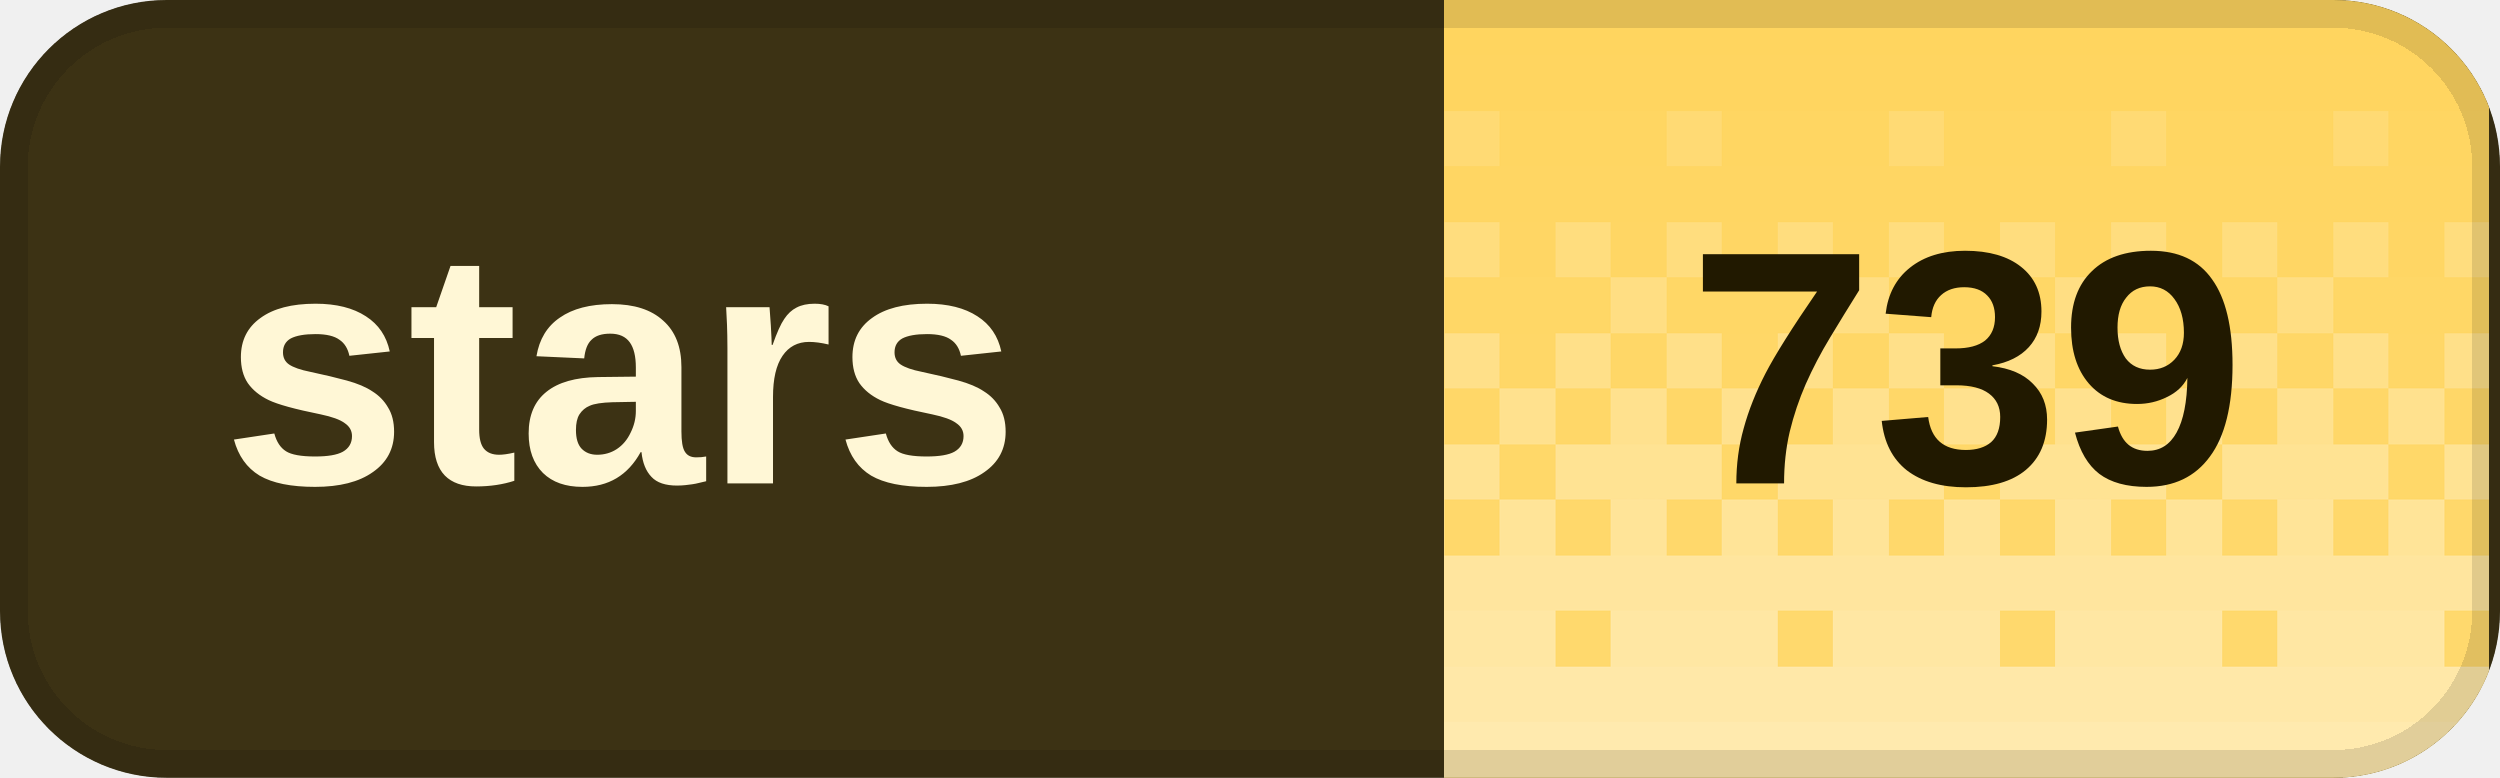
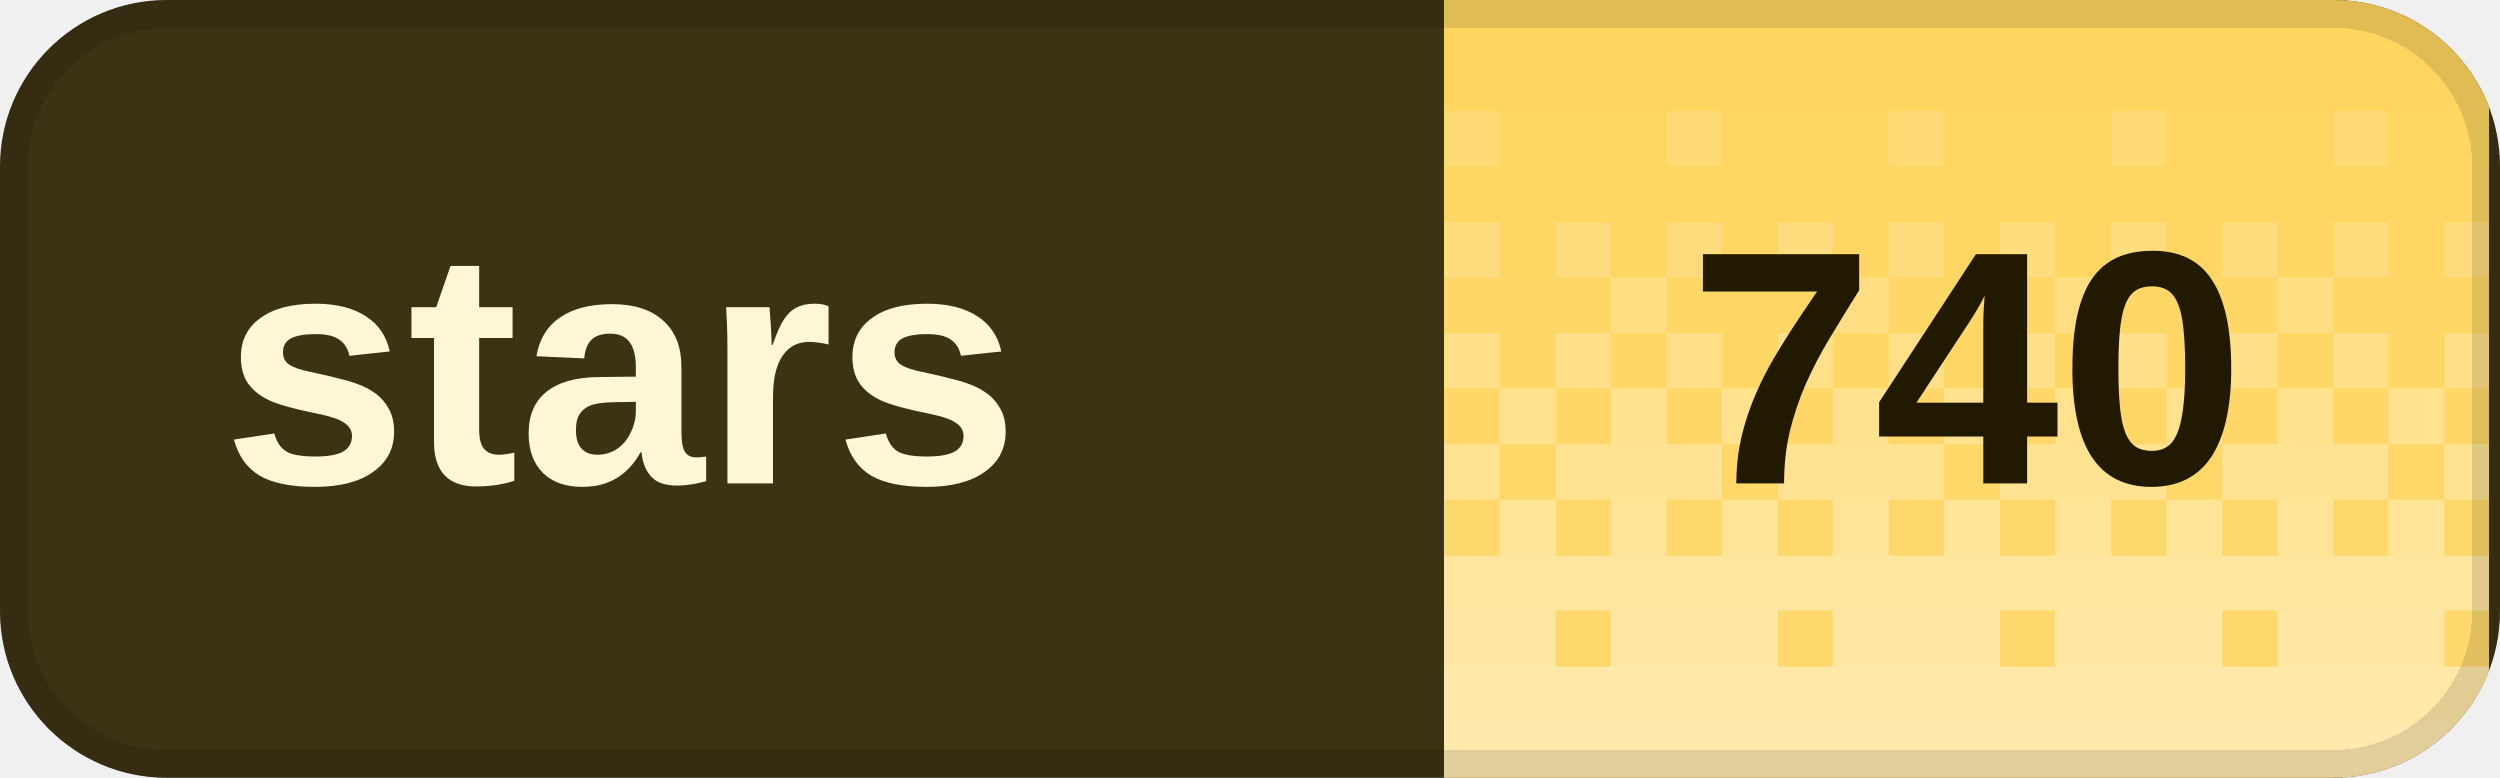
<svg xmlns="http://www.w3.org/2000/svg" width="90" height="28" viewBox="0 0 90 28" role="img" aria-labelledby="title desc" shape-rendering="crispEdges">
  <defs>
    <clipPath id="badge-clip">
      <rect width="90" height="28" rx="6" />
    </clipPath>
    <pattern id="dither" width="8" height="28" patternUnits="userSpaceOnUse">
      <rect x="0" y="0" width="2" height="2" fill="#fff" fill-opacity="0.020" />
      <rect x="2" y="0" width="2" height="2" fill="#fff" fill-opacity="0.020" />
      <rect x="4" y="0" width="2" height="2" fill="#fff" fill-opacity="0.020" />
      <rect x="6" y="0" width="2" height="2" fill="#fff" fill-opacity="0.020" />
      <rect x="0" y="2" width="2" height="2" fill="#fff" fill-opacity="0.028" />
      <rect x="2" y="2" width="2" height="2" fill="#fff" fill-opacity="0.028" />
      <rect x="4" y="2" width="2" height="2" fill="#fff" fill-opacity="0.028" />
      <rect x="6" y="2" width="2" height="2" fill="#fff" fill-opacity="0.028" />
      <rect x="0" y="4" width="2" height="2" fill="#fff" fill-opacity="0.036" />
      <rect x="2" y="4" width="2" height="2" fill="#fff" fill-opacity="0.036" />
      <rect x="4" y="4" width="2" height="2" fill="#fff" fill-opacity="0.145" />
      <rect x="6" y="4" width="2" height="2" fill="#fff" fill-opacity="0.036" />
      <rect x="0" y="6" width="2" height="2" fill="#fff" fill-opacity="0.044" />
      <rect x="2" y="6" width="2" height="2" fill="#fff" fill-opacity="0.044" />
      <rect x="4" y="6" width="2" height="2" fill="#fff" fill-opacity="0.044" />
      <rect x="6" y="6" width="2" height="2" fill="#fff" fill-opacity="0.044" />
      <rect x="0" y="8" width="2" height="2" fill="#fff" fill-opacity="0.209" />
      <rect x="2" y="8" width="2" height="2" fill="#fff" fill-opacity="0.052" />
      <rect x="4" y="8" width="2" height="2" fill="#fff" fill-opacity="0.209" />
      <rect x="6" y="8" width="2" height="2" fill="#fff" fill-opacity="0.052" />
      <rect x="0" y="10" width="2" height="2" fill="#fff" fill-opacity="0.060" />
      <rect x="2" y="10" width="2" height="2" fill="#fff" fill-opacity="0.242" />
      <rect x="4" y="10" width="2" height="2" fill="#fff" fill-opacity="0.060" />
      <rect x="6" y="10" width="2" height="2" fill="#fff" fill-opacity="0.060" />
      <rect x="0" y="12" width="2" height="2" fill="#fff" fill-opacity="0.274" />
      <rect x="2" y="12" width="2" height="2" fill="#fff" fill-opacity="0.068" />
      <rect x="4" y="12" width="2" height="2" fill="#fff" fill-opacity="0.274" />
      <rect x="6" y="12" width="2" height="2" fill="#fff" fill-opacity="0.068" />
      <rect x="0" y="14" width="2" height="2" fill="#fff" fill-opacity="0.077" />
      <rect x="2" y="14" width="2" height="2" fill="#fff" fill-opacity="0.306" />
      <rect x="4" y="14" width="2" height="2" fill="#fff" fill-opacity="0.077" />
      <rect x="6" y="14" width="2" height="2" fill="#fff" fill-opacity="0.306" />
      <rect x="0" y="16" width="2" height="2" fill="#fff" fill-opacity="0.338" />
      <rect x="2" y="16" width="2" height="2" fill="#fff" fill-opacity="0.338" />
      <rect x="4" y="16" width="2" height="2" fill="#fff" fill-opacity="0.338" />
      <rect x="6" y="16" width="2" height="2" fill="#fff" fill-opacity="0.085" />
      <rect x="0" y="18" width="2" height="2" fill="#fff" fill-opacity="0.093" />
      <rect x="2" y="18" width="2" height="2" fill="#fff" fill-opacity="0.371" />
      <rect x="4" y="18" width="2" height="2" fill="#fff" fill-opacity="0.093" />
      <rect x="6" y="18" width="2" height="2" fill="#fff" fill-opacity="0.371" />
      <rect x="0" y="20" width="2" height="2" fill="#fff" fill-opacity="0.403" />
      <rect x="2" y="20" width="2" height="2" fill="#fff" fill-opacity="0.403" />
      <rect x="4" y="20" width="2" height="2" fill="#fff" fill-opacity="0.403" />
      <rect x="6" y="20" width="2" height="2" fill="#fff" fill-opacity="0.403" />
      <rect x="0" y="22" width="2" height="2" fill="#fff" fill-opacity="0.109" />
      <rect x="2" y="22" width="2" height="2" fill="#fff" fill-opacity="0.435" />
      <rect x="4" y="22" width="2" height="2" fill="#fff" fill-opacity="0.435" />
      <rect x="6" y="22" width="2" height="2" fill="#fff" fill-opacity="0.435" />
      <rect x="0" y="24" width="2" height="2" fill="#fff" fill-opacity="0.468" />
      <rect x="2" y="24" width="2" height="2" fill="#fff" fill-opacity="0.468" />
      <rect x="4" y="24" width="2" height="2" fill="#fff" fill-opacity="0.468" />
      <rect x="6" y="24" width="2" height="2" fill="#fff" fill-opacity="0.468" />
      <rect x="0" y="26" width="2" height="2" fill="#fff" fill-opacity="0.500" />
      <rect x="2" y="26" width="2" height="2" fill="#fff" fill-opacity="0.500" />
      <rect x="4" y="26" width="2" height="2" fill="#fff" fill-opacity="0.500" />
      <rect x="6" y="26" width="2" height="2" fill="#fff" fill-opacity="0.500" />
    </pattern>
  </defs>
  <g clip-path="url(#badge-clip)">
    <rect width="90" height="28" fill="#3c3214" />
    <rect x="52" width="37.6" height="28" fill="#ffd45c" />
    <rect x="52" width="37.6" height="28" fill="url(#dither)" />
  </g>
  <rect x="0.5" y="0.5" width="89" height="27" rx="5.5" fill="none" stroke="#000" stroke-opacity="0.12" />
  <g fill="#fff7d6" font-family="Geist,Arial,sans-serif" font-size="12" font-weight="600" dominant-baseline="middle">
    <text x="8" y="14">stars</text>
  </g>
-   <text x="70.8" y="14" fill="#211900" font-family="Geist,Arial,sans-serif" font-size="12" font-weight="700" text-anchor="middle" dominant-baseline="middle">739</text>
+   <text x="70.8" y="14" fill="#211900" font-family="Geist,Arial,sans-serif" font-size="12" font-weight="700" text-anchor="middle" dominant-baseline="middle">740</text>
</svg>
